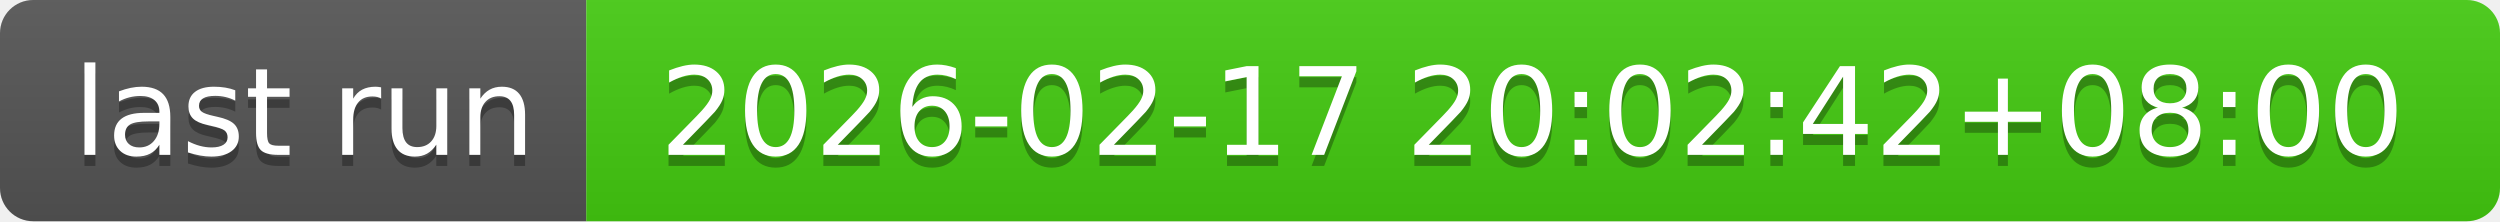
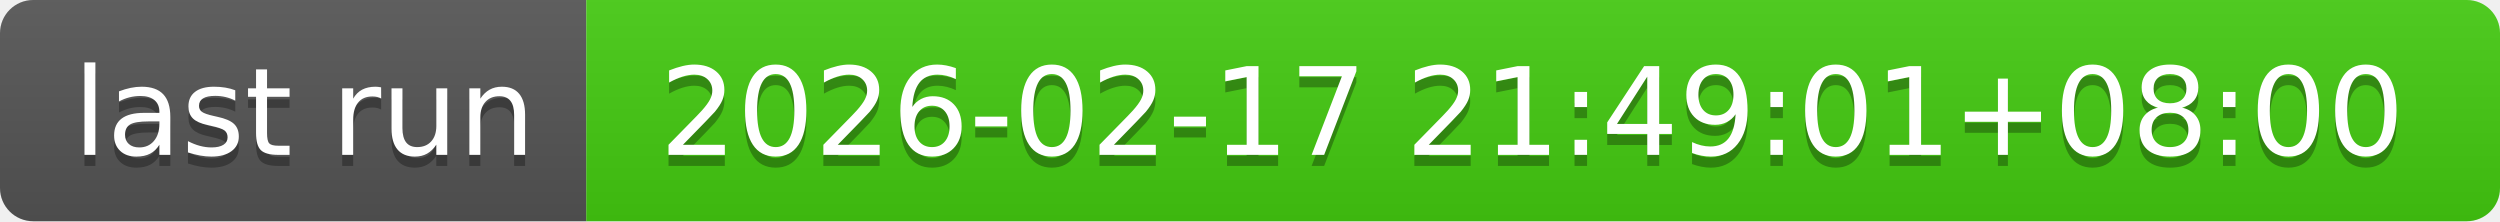
- <svg xmlns="http://www.w3.org/2000/svg" width="226" height="20" role="img" aria-label="last run: 2026-02-17 20:02:42+08:00">
+ <svg xmlns="http://www.w3.org/2000/svg" width="226" height="20" role="img" aria-label="last run: 2026-02-17 21:49:01+08:00">
  <linearGradient id="s" x2="0" y2="100%">
    <stop offset="0" stop-color="#bbb" stop-opacity=".1" />
    <stop offset="1" stop-opacity=".1" />
  </linearGradient>
  <clipPath id="r">
    <rect width="226" height="20" rx="3" fill="#fff" />
  </clipPath>
  <g clip-path="url(#r)">
    <rect width="53" height="20" fill="#555" />
    <rect x="53" width="173" height="20" fill="#4c1" />
    <rect width="226" height="20" fill="url(#s)" />
  </g>
  <g fill="#fff" text-anchor="middle" font-family="Verdana,Geneva,DejaVu Sans,sans-serif" text-rendering="geometricPrecision" font-size="110">
    <text aria-hidden="true" x="275" y="150" fill="#010101" fill-opacity=".3" transform="scale(.1)" textLength="430">last run</text>
    <text x="275" y="140" transform="scale(.1)" fill="#fff" textLength="430">last run</text>
-     <text aria-hidden="true" x="1385" y="150" fill="#010101" fill-opacity=".3" transform="scale(.1)" textLength="1630">2026-02-17 20:02:42+08:00</text>
-     <text x="1385" y="140" transform="scale(.1)" fill="#fff" textLength="1630">2026-02-17 20:02:42+08:00</text>
+     <text aria-hidden="true" x="1385" y="150" fill="#010101" fill-opacity=".3" transform="scale(.1)" textLength="1630">2026-02-17 21:49:01+08:00</text>
+     <text x="1385" y="140" transform="scale(.1)" fill="#fff" textLength="1630">2026-02-17 21:49:01+08:00</text>
  </g>
</svg>
